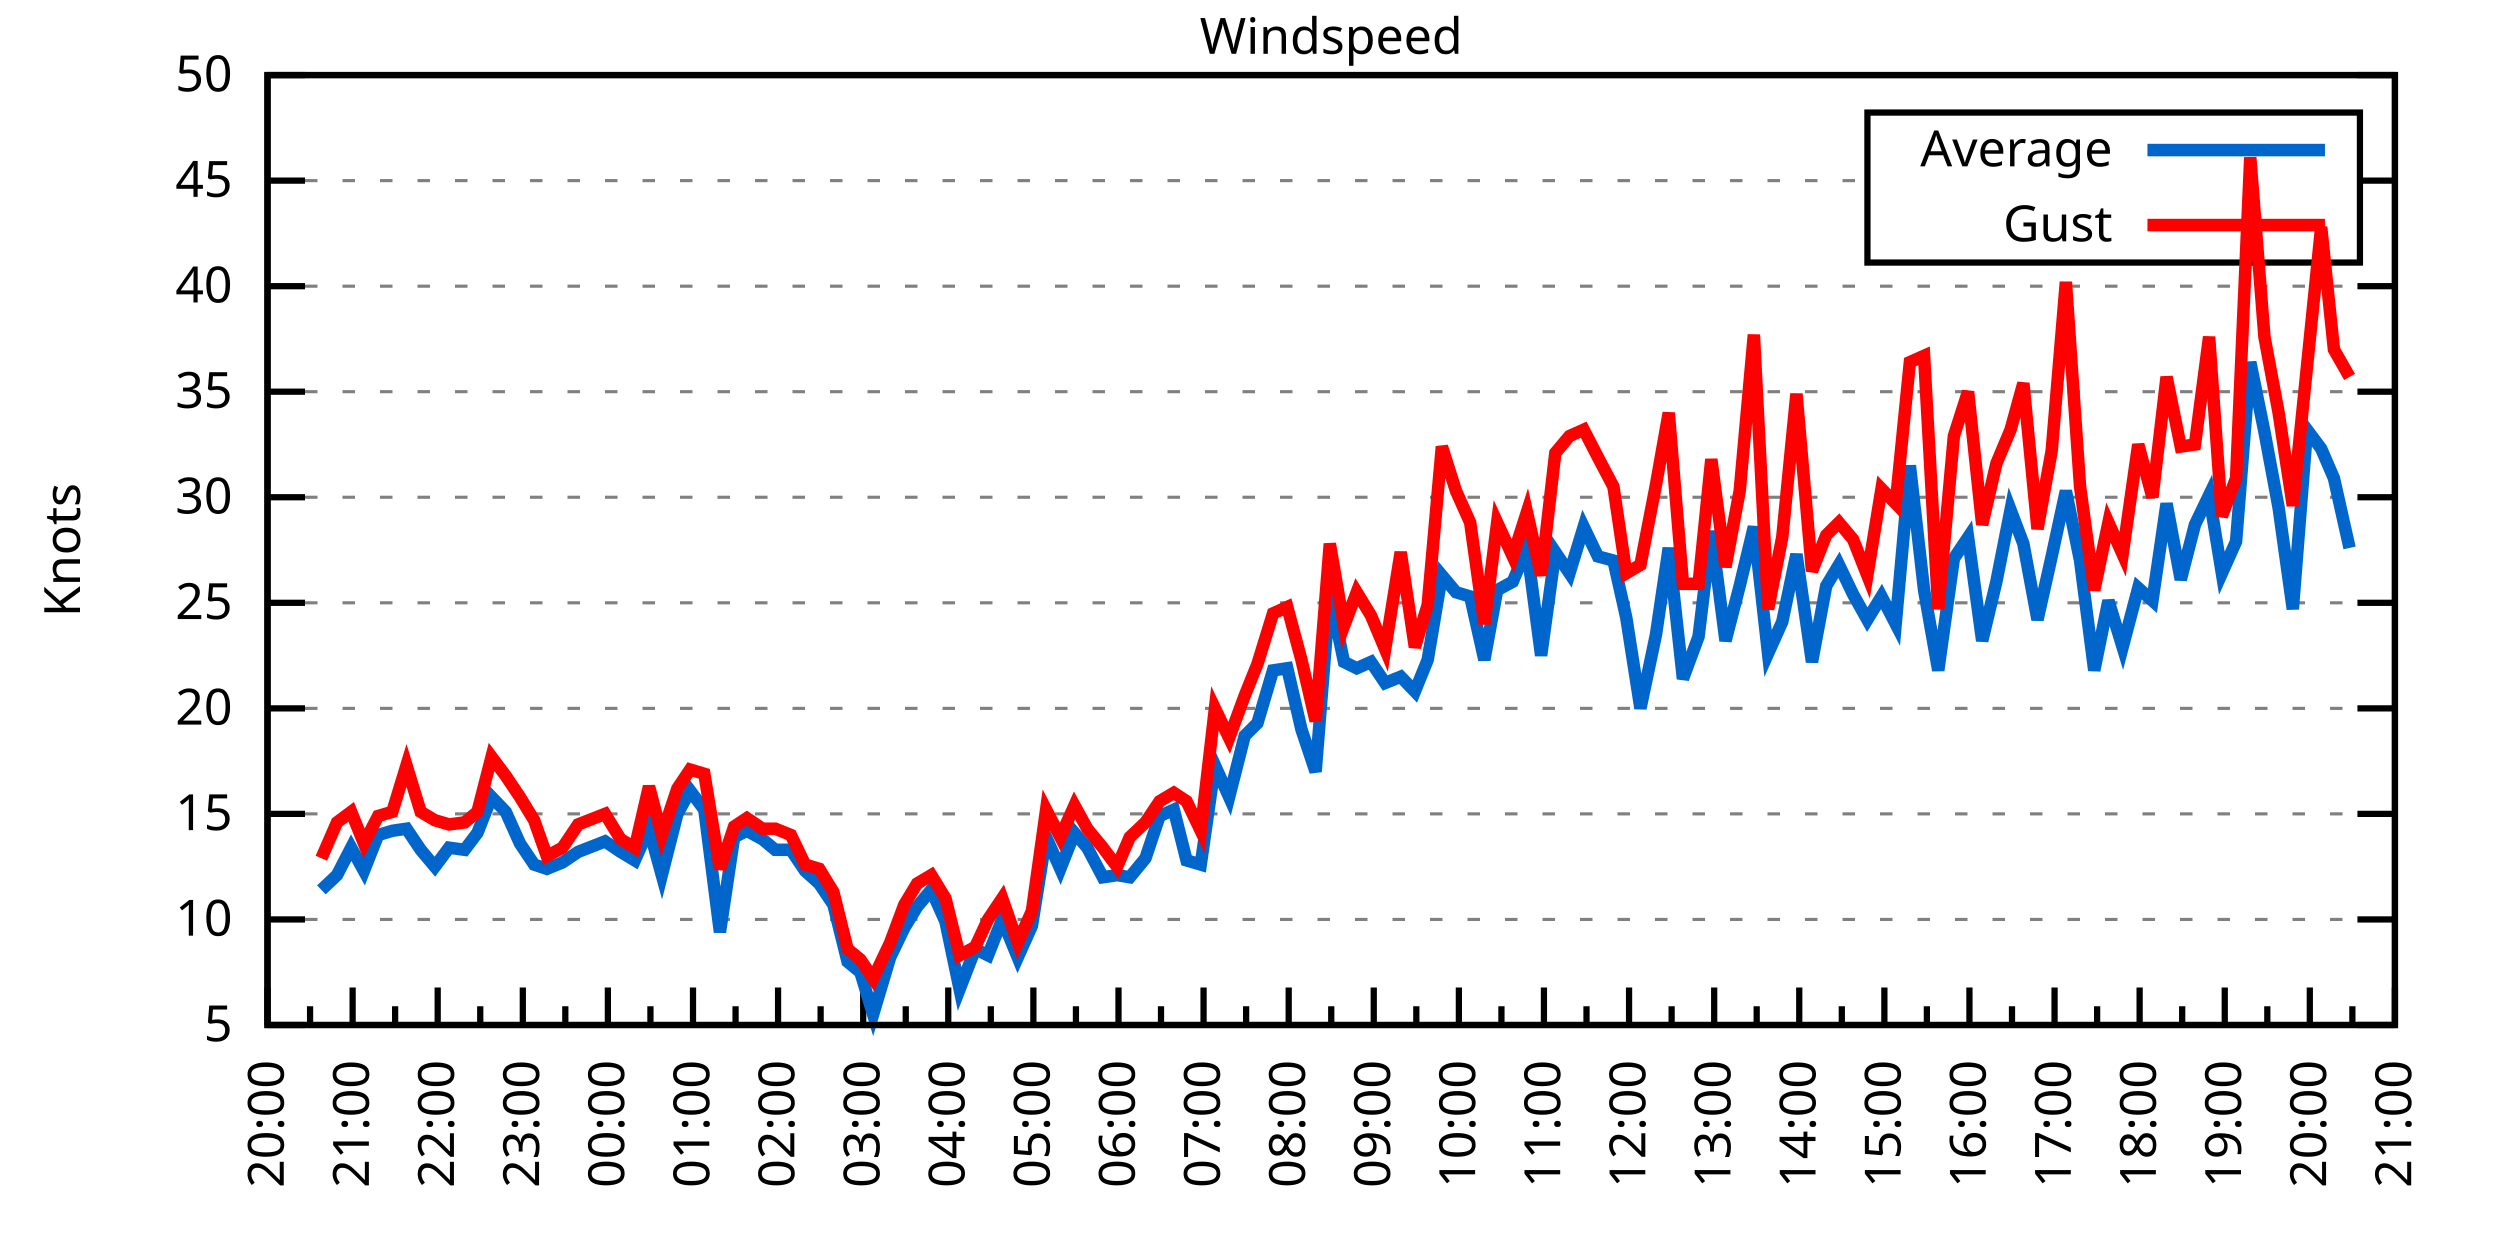
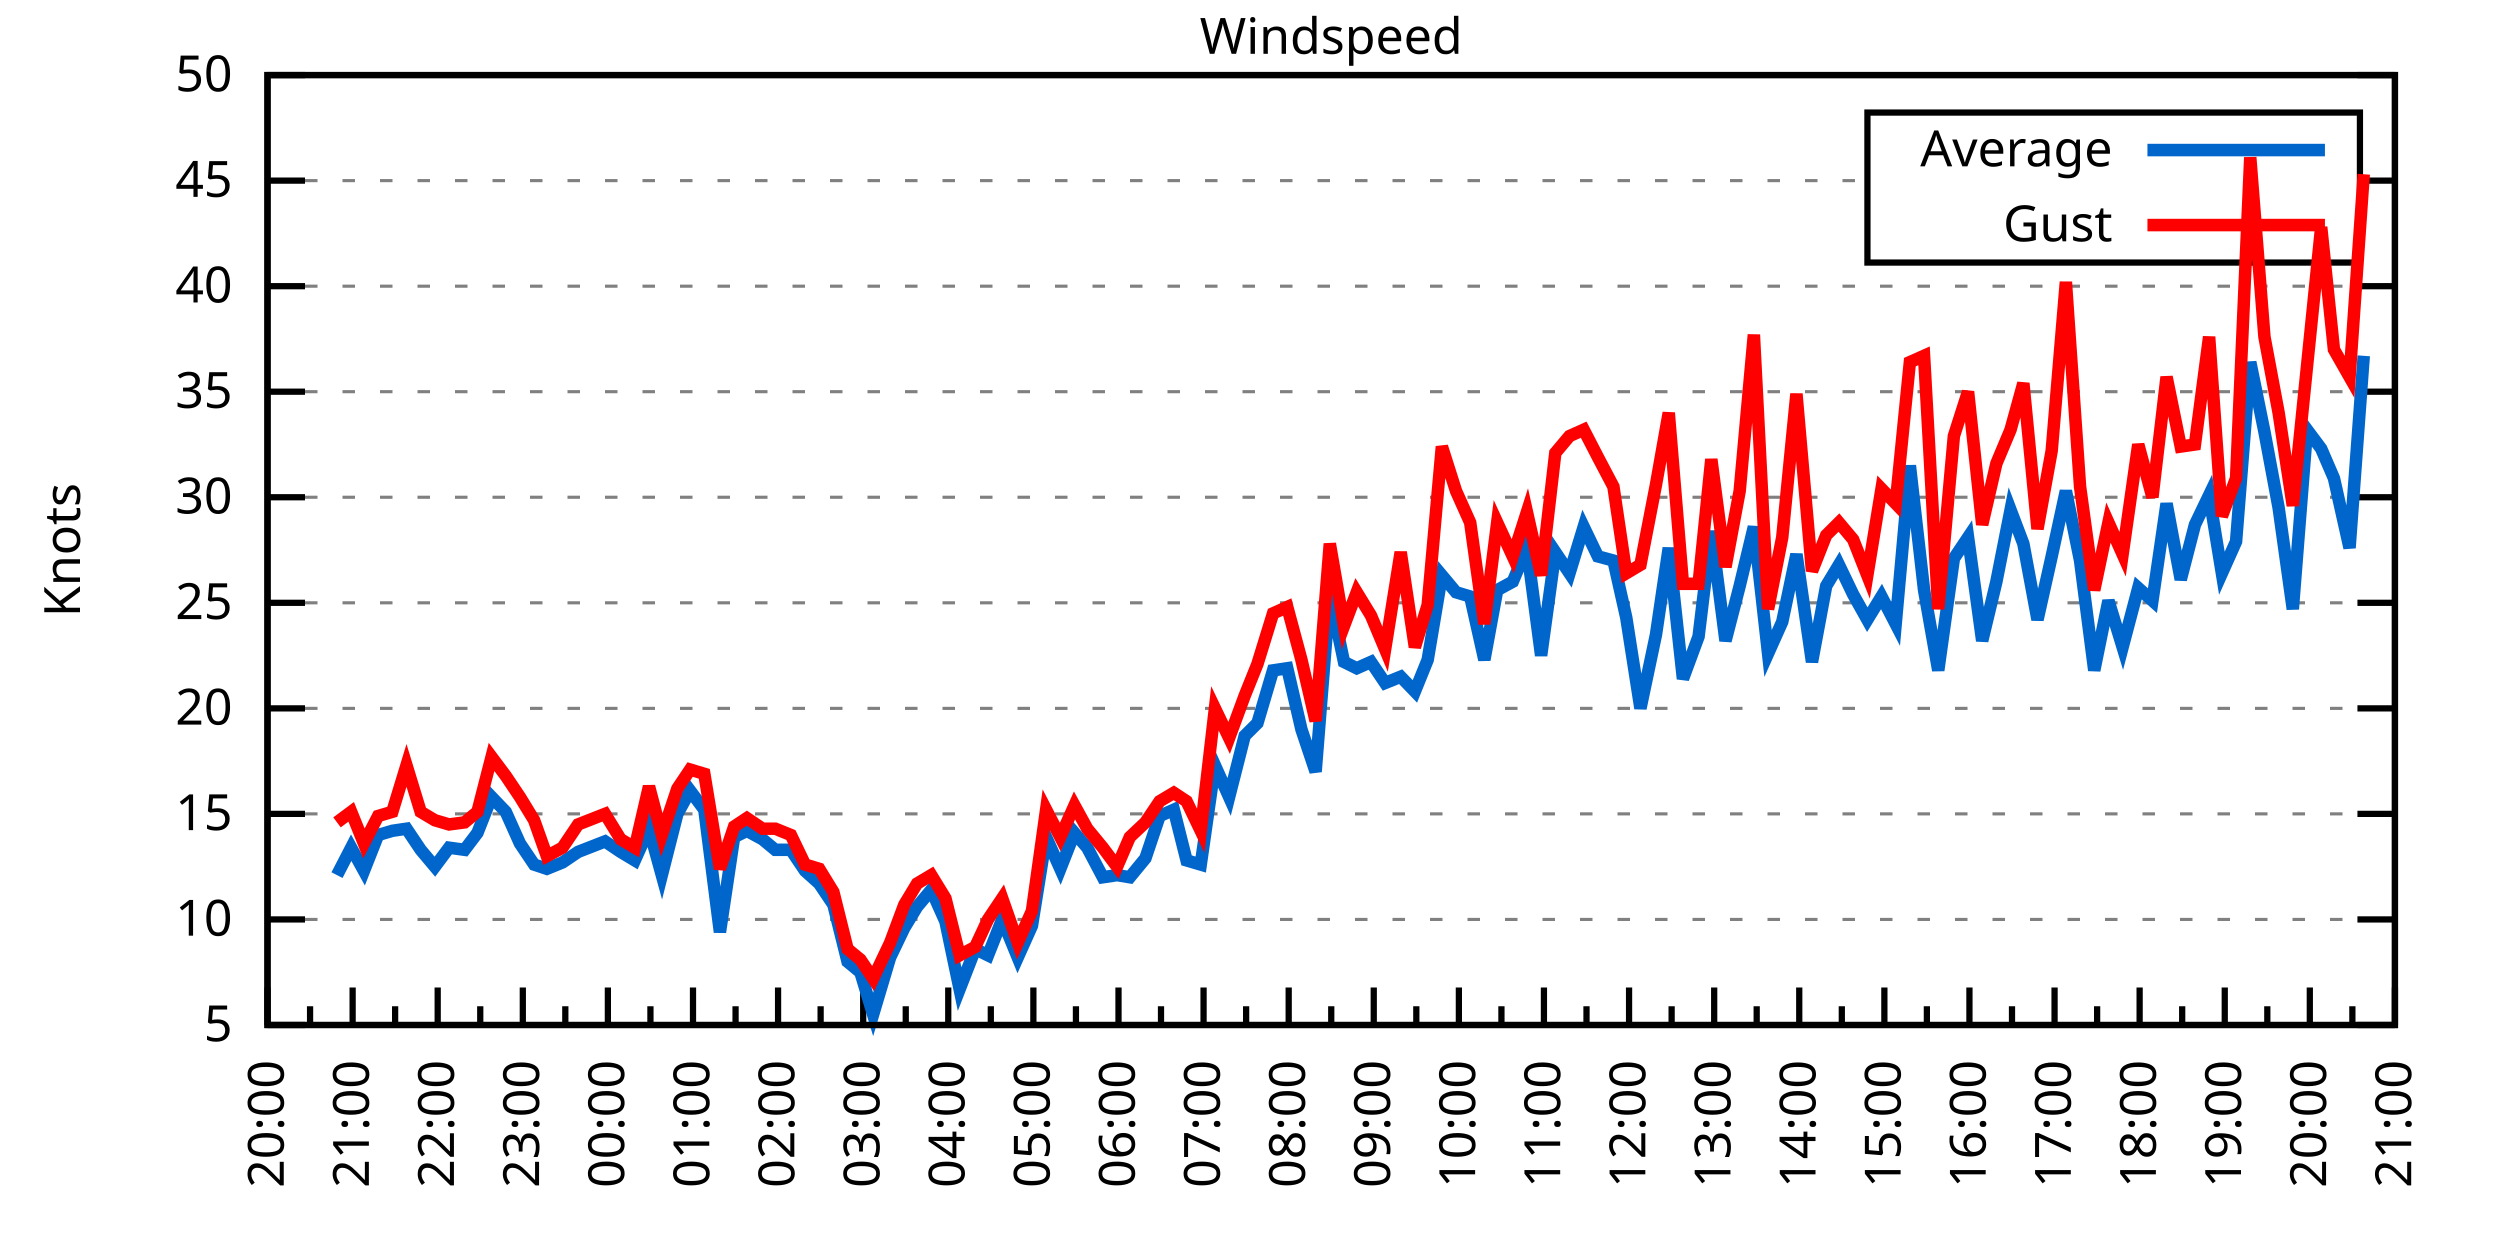
<svg xmlns="http://www.w3.org/2000/svg" xmlns:xlink="http://www.w3.org/1999/xlink" width="400" height="200" viewBox="0 0 400 200">
  <g id="gnuplot_canvas">
    <rect x="0" y="0" width="400" height="200" fill="none" />
    <defs>
      <circle id="gpDot" r="0.5" stroke-width="0.5" stroke="currentColor" />
      <path id="gpPt0" stroke-width="0.333" stroke="currentColor" d="M-1,0 h2 M0,-1 v2" />
      <path id="gpPt1" stroke-width="0.333" stroke="currentColor" d="M-1,-1 L1,1 M1,-1 L-1,1" />
      <path id="gpPt2" stroke-width="0.333" stroke="currentColor" d="M-1,0 L1,0 M0,-1 L0,1 M-1,-1 L1,1 M-1,1 L1,-1" />
      <rect id="gpPt3" stroke-width="0.333" stroke="currentColor" x="-1" y="-1" width="2" height="2" />
      <rect id="gpPt4" stroke-width="0.333" stroke="currentColor" fill="currentColor" x="-1" y="-1" width="2" height="2" />
      <circle id="gpPt5" stroke-width="0.333" stroke="currentColor" cx="0" cy="0" r="1" />
      <use xlink:href="#gpPt5" id="gpPt6" fill="currentColor" stroke="none" />
      <path id="gpPt7" stroke-width="0.333" stroke="currentColor" d="M0,-1.33 L-1.33,0.67 L1.33,0.67 z" />
      <use xlink:href="#gpPt7" id="gpPt8" fill="currentColor" stroke="none" />
      <use xlink:href="#gpPt7" id="gpPt9" stroke="currentColor" transform="rotate(180)" />
      <use xlink:href="#gpPt9" id="gpPt10" fill="currentColor" stroke="none" />
      <use xlink:href="#gpPt3" id="gpPt11" stroke="currentColor" transform="rotate(45)" />
      <use xlink:href="#gpPt11" id="gpPt12" fill="currentColor" stroke="none" />
      <path id="gpPt13" stroke-width="0.333" stroke="currentColor" d="M0,1.330 L1.265,0.411 L0.782,-1.067 L-0.782,-1.076 L-1.265,0.411 z" />
      <use xlink:href="#gpPt13" id="gpPt14" fill="currentColor" stroke="none" />
      <filter id="textbox" filterUnits="objectBoundingBox" x="0" y="0" height="1" width="1">
        <feFlood flood-color="white" flood-opacity="1" result="bgnd" />
        <feComposite in="SourceGraphic" in2="bgnd" operator="atop" />
      </filter>
      <filter id="greybox" filterUnits="objectBoundingBox" x="0" y="0" height="1" width="1">
        <feFlood flood-color="lightgrey" flood-opacity="1" result="grey" />
        <feComposite in="SourceGraphic" in2="grey" operator="atop" />
      </filter>
    </defs>
    <g fill="none" color="white" stroke="currentColor" stroke-width="1.00" stroke-linecap="butt" stroke-linejoin="miter">
</g>
    <g fill="none" color="black" stroke="currentColor" stroke-width="1.00" stroke-linecap="butt" stroke-linejoin="miter">
      <g stroke="none" shape-rendering="crispEdges">
        <polygon fill="rgb(255, 255, 255)" points="42.80,164.00 383.18,164.00 383.18,12.02 42.80,12.02 " />
      </g>
    </g>
    <g fill="none" color="black" stroke="currentColor" stroke-width="1.00" stroke-linecap="butt" stroke-linejoin="miter">
</g>
    <g fill="none" color="black" stroke="black" stroke-width="0.50" stroke-linecap="butt" stroke-linejoin="miter">
</g>
    <g fill="none" color="gray" stroke="currentColor" stroke-width="0.50" stroke-linecap="butt" stroke-linejoin="miter">
      <path stroke="gray" stroke-dasharray="2,4" class="gridline" d="M42.80,164.00 L383.19,164.00  " />
    </g>
    <g fill="none" color="gray" stroke="gray" stroke-width="1.00" stroke-linecap="butt" stroke-linejoin="miter">
</g>
    <g fill="none" color="black" stroke="currentColor" stroke-width="1.00" stroke-linecap="butt" stroke-linejoin="miter">
      <path stroke="black" d="M42.80,164.00 L48.80,164.00 M383.19,164.00 L377.19,164.00  " />
      <g transform="translate(37.20,166.60)" stroke="none" fill="black" font-family="Sans" font-size="8.00" text-anchor="end">
        <text>
          <tspan font-family="Sans"> 5</tspan>
        </text>
      </g>
    </g>
    <g fill="none" color="black" stroke="currentColor" stroke-width="1.00" stroke-linecap="butt" stroke-linejoin="miter">
</g>
    <g fill="none" color="black" stroke="black" stroke-width="0.50" stroke-linecap="butt" stroke-linejoin="miter">
</g>
    <g fill="none" color="gray" stroke="currentColor" stroke-width="0.50" stroke-linecap="butt" stroke-linejoin="miter">
      <path stroke="gray" stroke-dasharray="2,4" class="gridline" d="M42.80,147.11 L383.19,147.11  " />
    </g>
    <g fill="none" color="gray" stroke="gray" stroke-width="1.00" stroke-linecap="butt" stroke-linejoin="miter">
</g>
    <g fill="none" color="black" stroke="currentColor" stroke-width="1.00" stroke-linecap="butt" stroke-linejoin="miter">
      <path stroke="black" d="M42.80,147.11 L48.80,147.11 M383.19,147.11 L377.19,147.11  " />
      <g transform="translate(37.20,149.71)" stroke="none" fill="black" font-family="Sans" font-size="8.00" text-anchor="end">
        <text>
          <tspan font-family="Sans"> 10</tspan>
        </text>
      </g>
    </g>
    <g fill="none" color="black" stroke="currentColor" stroke-width="1.00" stroke-linecap="butt" stroke-linejoin="miter">
</g>
    <g fill="none" color="black" stroke="black" stroke-width="0.50" stroke-linecap="butt" stroke-linejoin="miter">
</g>
    <g fill="none" color="gray" stroke="currentColor" stroke-width="0.50" stroke-linecap="butt" stroke-linejoin="miter">
      <path stroke="gray" stroke-dasharray="2,4" class="gridline" d="M42.80,130.22 L383.19,130.22  " />
    </g>
    <g fill="none" color="gray" stroke="gray" stroke-width="1.00" stroke-linecap="butt" stroke-linejoin="miter">
</g>
    <g fill="none" color="black" stroke="currentColor" stroke-width="1.00" stroke-linecap="butt" stroke-linejoin="miter">
      <path stroke="black" d="M42.80,130.22 L48.80,130.22 M383.19,130.22 L377.19,130.22  " />
      <g transform="translate(37.20,132.82)" stroke="none" fill="black" font-family="Sans" font-size="8.00" text-anchor="end">
        <text>
          <tspan font-family="Sans"> 15</tspan>
        </text>
      </g>
    </g>
    <g fill="none" color="black" stroke="currentColor" stroke-width="1.00" stroke-linecap="butt" stroke-linejoin="miter">
</g>
    <g fill="none" color="black" stroke="black" stroke-width="0.50" stroke-linecap="butt" stroke-linejoin="miter">
</g>
    <g fill="none" color="gray" stroke="currentColor" stroke-width="0.50" stroke-linecap="butt" stroke-linejoin="miter">
      <path stroke="gray" stroke-dasharray="2,4" class="gridline" d="M42.80,113.34 L383.19,113.34  " />
    </g>
    <g fill="none" color="gray" stroke="gray" stroke-width="1.00" stroke-linecap="butt" stroke-linejoin="miter">
</g>
    <g fill="none" color="black" stroke="currentColor" stroke-width="1.00" stroke-linecap="butt" stroke-linejoin="miter">
      <path stroke="black" d="M42.80,113.34 L48.80,113.34 M383.19,113.34 L377.19,113.34  " />
      <g transform="translate(37.20,115.94)" stroke="none" fill="black" font-family="Sans" font-size="8.00" text-anchor="end">
        <text>
          <tspan font-family="Sans"> 20</tspan>
        </text>
      </g>
    </g>
    <g fill="none" color="black" stroke="currentColor" stroke-width="1.00" stroke-linecap="butt" stroke-linejoin="miter">
</g>
    <g fill="none" color="black" stroke="black" stroke-width="0.50" stroke-linecap="butt" stroke-linejoin="miter">
</g>
    <g fill="none" color="gray" stroke="currentColor" stroke-width="0.50" stroke-linecap="butt" stroke-linejoin="miter">
      <path stroke="gray" stroke-dasharray="2,4" class="gridline" d="M42.80,96.45 L383.19,96.45  " />
    </g>
    <g fill="none" color="gray" stroke="gray" stroke-width="1.00" stroke-linecap="butt" stroke-linejoin="miter">
</g>
    <g fill="none" color="black" stroke="currentColor" stroke-width="1.00" stroke-linecap="butt" stroke-linejoin="miter">
      <path stroke="black" d="M42.80,96.45 L48.80,96.45 M383.19,96.45 L377.19,96.45  " />
      <g transform="translate(37.20,99.05)" stroke="none" fill="black" font-family="Sans" font-size="8.00" text-anchor="end">
        <text>
          <tspan font-family="Sans"> 25</tspan>
        </text>
      </g>
    </g>
    <g fill="none" color="black" stroke="currentColor" stroke-width="1.00" stroke-linecap="butt" stroke-linejoin="miter">
</g>
    <g fill="none" color="black" stroke="black" stroke-width="0.50" stroke-linecap="butt" stroke-linejoin="miter">
</g>
    <g fill="none" color="gray" stroke="currentColor" stroke-width="0.50" stroke-linecap="butt" stroke-linejoin="miter">
      <path stroke="gray" stroke-dasharray="2,4" class="gridline" d="M42.80,79.56 L383.19,79.56  " />
    </g>
    <g fill="none" color="gray" stroke="gray" stroke-width="1.00" stroke-linecap="butt" stroke-linejoin="miter">
</g>
    <g fill="none" color="black" stroke="currentColor" stroke-width="1.00" stroke-linecap="butt" stroke-linejoin="miter">
      <path stroke="black" d="M42.80,79.56 L48.80,79.56 M383.19,79.56 L377.19,79.56  " />
      <g transform="translate(37.20,82.16)" stroke="none" fill="black" font-family="Sans" font-size="8.00" text-anchor="end">
        <text>
          <tspan font-family="Sans"> 30</tspan>
        </text>
      </g>
    </g>
    <g fill="none" color="black" stroke="currentColor" stroke-width="1.00" stroke-linecap="butt" stroke-linejoin="miter">
</g>
    <g fill="none" color="black" stroke="black" stroke-width="0.50" stroke-linecap="butt" stroke-linejoin="miter">
</g>
    <g fill="none" color="gray" stroke="currentColor" stroke-width="0.50" stroke-linecap="butt" stroke-linejoin="miter">
      <path stroke="gray" stroke-dasharray="2,4" class="gridline" d="M42.80,62.67 L383.19,62.67  " />
    </g>
    <g fill="none" color="gray" stroke="gray" stroke-width="1.00" stroke-linecap="butt" stroke-linejoin="miter">
</g>
    <g fill="none" color="black" stroke="currentColor" stroke-width="1.00" stroke-linecap="butt" stroke-linejoin="miter">
      <path stroke="black" d="M42.80,62.67 L48.80,62.67 M383.19,62.67 L377.19,62.67  " />
      <g transform="translate(37.20,65.27)" stroke="none" fill="black" font-family="Sans" font-size="8.00" text-anchor="end">
        <text>
          <tspan font-family="Sans"> 35</tspan>
        </text>
      </g>
    </g>
    <g fill="none" color="black" stroke="currentColor" stroke-width="1.00" stroke-linecap="butt" stroke-linejoin="miter">
</g>
    <g fill="none" color="black" stroke="black" stroke-width="0.50" stroke-linecap="butt" stroke-linejoin="miter">
</g>
    <g fill="none" color="gray" stroke="currentColor" stroke-width="0.50" stroke-linecap="butt" stroke-linejoin="miter">
      <path stroke="gray" stroke-dasharray="2,4" class="gridline" d="M42.80,45.79 L383.19,45.79  " />
    </g>
    <g fill="none" color="gray" stroke="gray" stroke-width="1.00" stroke-linecap="butt" stroke-linejoin="miter">
</g>
    <g fill="none" color="black" stroke="currentColor" stroke-width="1.00" stroke-linecap="butt" stroke-linejoin="miter">
      <path stroke="black" d="M42.80,45.79 L48.80,45.79 M383.19,45.79 L377.19,45.79  " />
      <g transform="translate(37.20,48.39)" stroke="none" fill="black" font-family="Sans" font-size="8.00" text-anchor="end">
        <text>
          <tspan font-family="Sans"> 40</tspan>
        </text>
      </g>
    </g>
    <g fill="none" color="black" stroke="currentColor" stroke-width="1.00" stroke-linecap="butt" stroke-linejoin="miter">
</g>
    <g fill="none" color="black" stroke="black" stroke-width="0.50" stroke-linecap="butt" stroke-linejoin="miter">
</g>
    <g fill="none" color="gray" stroke="currentColor" stroke-width="0.50" stroke-linecap="butt" stroke-linejoin="miter">
      <path stroke="gray" stroke-dasharray="2,4" class="gridline" d="M42.80,28.90 L298.79,28.90 M377.59,28.90 L383.19,28.90  " />
    </g>
    <g fill="none" color="gray" stroke="gray" stroke-width="1.00" stroke-linecap="butt" stroke-linejoin="miter">
</g>
    <g fill="none" color="black" stroke="currentColor" stroke-width="1.00" stroke-linecap="butt" stroke-linejoin="miter">
      <path stroke="black" d="M42.80,28.90 L48.80,28.90 M383.19,28.90 L377.19,28.90  " />
      <g transform="translate(37.20,31.50)" stroke="none" fill="black" font-family="Sans" font-size="8.00" text-anchor="end">
        <text>
          <tspan font-family="Sans"> 45</tspan>
        </text>
      </g>
    </g>
    <g fill="none" color="black" stroke="currentColor" stroke-width="1.00" stroke-linecap="butt" stroke-linejoin="miter">
</g>
    <g fill="none" color="black" stroke="black" stroke-width="0.50" stroke-linecap="butt" stroke-linejoin="miter">
</g>
    <g fill="none" color="gray" stroke="currentColor" stroke-width="0.50" stroke-linecap="butt" stroke-linejoin="miter">
      <path stroke="gray" stroke-dasharray="2,4" class="gridline" d="M42.80,12.01 L383.19,12.01  " />
    </g>
    <g fill="none" color="gray" stroke="gray" stroke-width="1.00" stroke-linecap="butt" stroke-linejoin="miter">
</g>
    <g fill="none" color="black" stroke="currentColor" stroke-width="1.00" stroke-linecap="butt" stroke-linejoin="miter">
      <path stroke="black" d="M42.80,12.01 L48.80,12.01 M383.19,12.01 L377.19,12.01  " />
      <g transform="translate(37.20,14.61)" stroke="none" fill="black" font-family="Sans" font-size="8.00" text-anchor="end">
        <text>
          <tspan font-family="Sans"> 50</tspan>
        </text>
      </g>
    </g>
    <g fill="none" color="black" stroke="currentColor" stroke-width="1.00" stroke-linecap="butt" stroke-linejoin="miter">
      <path stroke="black" d="M42.80,164.00 L42.80,158.00  " />
      <g transform="translate(45.40,169.60) rotate(270)" stroke="none" fill="black" font-family="Sans" font-size="8.00" text-anchor="end">
        <text>
          <tspan font-family="Sans">20:00</tspan>
        </text>
      </g>
    </g>
    <g fill="none" color="black" stroke="currentColor" stroke-width="1.00" stroke-linecap="butt" stroke-linejoin="miter">
      <path stroke="black" d="M49.61,164.00 L49.61,161.00 M56.42,164.00 L56.42,158.00  " />
      <g transform="translate(59.02,169.60) rotate(270)" stroke="none" fill="black" font-family="Sans" font-size="8.00" text-anchor="end">
        <text>
          <tspan font-family="Sans">21:00</tspan>
        </text>
      </g>
    </g>
    <g fill="none" color="black" stroke="currentColor" stroke-width="1.00" stroke-linecap="butt" stroke-linejoin="miter">
      <path stroke="black" d="M63.22,164.00 L63.22,161.00 M70.03,164.00 L70.03,158.00  " />
      <g transform="translate(72.63,169.60) rotate(270)" stroke="none" fill="black" font-family="Sans" font-size="8.00" text-anchor="end">
        <text>
          <tspan font-family="Sans">22:00</tspan>
        </text>
      </g>
    </g>
    <g fill="none" color="black" stroke="currentColor" stroke-width="1.00" stroke-linecap="butt" stroke-linejoin="miter">
      <path stroke="black" d="M76.84,164.00 L76.84,161.00 M83.65,164.00 L83.65,158.00  " />
      <g transform="translate(86.25,169.60) rotate(270)" stroke="none" fill="black" font-family="Sans" font-size="8.00" text-anchor="end">
        <text>
          <tspan font-family="Sans">23:00</tspan>
        </text>
      </g>
    </g>
    <g fill="none" color="black" stroke="currentColor" stroke-width="1.00" stroke-linecap="butt" stroke-linejoin="miter">
      <path stroke="black" d="M90.45,164.00 L90.45,161.00 M97.26,164.00 L97.26,158.00  " />
      <g transform="translate(99.86,169.60) rotate(270)" stroke="none" fill="black" font-family="Sans" font-size="8.00" text-anchor="end">
        <text>
          <tspan font-family="Sans">00:00</tspan>
        </text>
      </g>
    </g>
    <g fill="none" color="black" stroke="currentColor" stroke-width="1.00" stroke-linecap="butt" stroke-linejoin="miter">
      <path stroke="black" d="M104.07,164.00 L104.07,161.00 M110.88,164.00 L110.88,158.00  " />
      <g transform="translate(113.48,169.60) rotate(270)" stroke="none" fill="black" font-family="Sans" font-size="8.00" text-anchor="end">
        <text>
          <tspan font-family="Sans">01:00</tspan>
        </text>
      </g>
    </g>
    <g fill="none" color="black" stroke="currentColor" stroke-width="1.00" stroke-linecap="butt" stroke-linejoin="miter">
      <path stroke="black" d="M117.69,164.00 L117.69,161.00 M124.49,164.00 L124.49,158.00  " />
      <g transform="translate(127.09,169.60) rotate(270)" stroke="none" fill="black" font-family="Sans" font-size="8.00" text-anchor="end">
        <text>
          <tspan font-family="Sans">02:00</tspan>
        </text>
      </g>
    </g>
    <g fill="none" color="black" stroke="currentColor" stroke-width="1.00" stroke-linecap="butt" stroke-linejoin="miter">
      <path stroke="black" d="M131.30,164.00 L131.30,161.00 M138.11,164.00 L138.11,158.00  " />
      <g transform="translate(140.71,169.60) rotate(270)" stroke="none" fill="black" font-family="Sans" font-size="8.00" text-anchor="end">
        <text>
          <tspan font-family="Sans">03:00</tspan>
        </text>
      </g>
    </g>
    <g fill="none" color="black" stroke="currentColor" stroke-width="1.00" stroke-linecap="butt" stroke-linejoin="miter">
      <path stroke="black" d="M144.92,164.00 L144.92,161.00 M151.72,164.00 L151.72,158.00  " />
      <g transform="translate(154.32,169.60) rotate(270)" stroke="none" fill="black" font-family="Sans" font-size="8.00" text-anchor="end">
        <text>
          <tspan font-family="Sans">04:00</tspan>
        </text>
      </g>
    </g>
    <g fill="none" color="black" stroke="currentColor" stroke-width="1.00" stroke-linecap="butt" stroke-linejoin="miter">
      <path stroke="black" d="M158.53,164.00 L158.53,161.00 M165.34,164.00 L165.34,158.00  " />
      <g transform="translate(167.94,169.60) rotate(270)" stroke="none" fill="black" font-family="Sans" font-size="8.00" text-anchor="end">
        <text>
          <tspan font-family="Sans">05:00</tspan>
        </text>
      </g>
    </g>
    <g fill="none" color="black" stroke="currentColor" stroke-width="1.00" stroke-linecap="butt" stroke-linejoin="miter">
      <path stroke="black" d="M172.15,164.00 L172.15,161.00 M178.96,164.00 L178.96,158.00  " />
      <g transform="translate(181.56,169.60) rotate(270)" stroke="none" fill="black" font-family="Sans" font-size="8.00" text-anchor="end">
        <text>
          <tspan font-family="Sans">06:00</tspan>
        </text>
      </g>
    </g>
    <g fill="none" color="black" stroke="currentColor" stroke-width="1.00" stroke-linecap="butt" stroke-linejoin="miter">
      <path stroke="black" d="M185.76,164.00 L185.76,161.00 M192.57,164.00 L192.57,158.00  " />
      <g transform="translate(195.17,169.60) rotate(270)" stroke="none" fill="black" font-family="Sans" font-size="8.00" text-anchor="end">
        <text>
          <tspan font-family="Sans">07:00</tspan>
        </text>
      </g>
    </g>
    <g fill="none" color="black" stroke="currentColor" stroke-width="1.00" stroke-linecap="butt" stroke-linejoin="miter">
      <path stroke="black" d="M199.38,164.00 L199.38,161.00 M206.19,164.00 L206.19,158.00  " />
      <g transform="translate(208.79,169.60) rotate(270)" stroke="none" fill="black" font-family="Sans" font-size="8.00" text-anchor="end">
        <text>
          <tspan font-family="Sans">08:00</tspan>
        </text>
      </g>
    </g>
    <g fill="none" color="black" stroke="currentColor" stroke-width="1.00" stroke-linecap="butt" stroke-linejoin="miter">
      <path stroke="black" d="M213.00,164.00 L213.00,161.00 M219.80,164.00 L219.80,158.00  " />
      <g transform="translate(222.40,169.60) rotate(270)" stroke="none" fill="black" font-family="Sans" font-size="8.00" text-anchor="end">
        <text>
          <tspan font-family="Sans">09:00</tspan>
        </text>
      </g>
    </g>
    <g fill="none" color="black" stroke="currentColor" stroke-width="1.00" stroke-linecap="butt" stroke-linejoin="miter">
      <path stroke="black" d="M226.61,164.00 L226.61,161.00 M233.42,164.00 L233.42,158.00  " />
      <g transform="translate(236.02,169.60) rotate(270)" stroke="none" fill="black" font-family="Sans" font-size="8.00" text-anchor="end">
        <text>
          <tspan font-family="Sans">10:00</tspan>
        </text>
      </g>
    </g>
    <g fill="none" color="black" stroke="currentColor" stroke-width="1.00" stroke-linecap="butt" stroke-linejoin="miter">
      <path stroke="black" d="M240.23,164.00 L240.23,161.00 M247.03,164.00 L247.03,158.00  " />
      <g transform="translate(249.63,169.60) rotate(270)" stroke="none" fill="black" font-family="Sans" font-size="8.00" text-anchor="end">
        <text>
          <tspan font-family="Sans">11:00</tspan>
        </text>
      </g>
    </g>
    <g fill="none" color="black" stroke="currentColor" stroke-width="1.00" stroke-linecap="butt" stroke-linejoin="miter">
      <path stroke="black" d="M253.84,164.00 L253.84,161.00 M260.65,164.00 L260.65,158.00  " />
      <g transform="translate(263.25,169.60) rotate(270)" stroke="none" fill="black" font-family="Sans" font-size="8.00" text-anchor="end">
        <text>
          <tspan font-family="Sans">12:00</tspan>
        </text>
      </g>
    </g>
    <g fill="none" color="black" stroke="currentColor" stroke-width="1.00" stroke-linecap="butt" stroke-linejoin="miter">
      <path stroke="black" d="M267.46,164.00 L267.46,161.00 M274.27,164.00 L274.27,158.00  " />
      <g transform="translate(276.87,169.60) rotate(270)" stroke="none" fill="black" font-family="Sans" font-size="8.00" text-anchor="end">
        <text>
          <tspan font-family="Sans">13:00</tspan>
        </text>
      </g>
    </g>
    <g fill="none" color="black" stroke="currentColor" stroke-width="1.00" stroke-linecap="butt" stroke-linejoin="miter">
      <path stroke="black" d="M281.07,164.00 L281.07,161.00 M287.88,164.00 L287.88,158.00  " />
      <g transform="translate(290.48,169.60) rotate(270)" stroke="none" fill="black" font-family="Sans" font-size="8.00" text-anchor="end">
        <text>
          <tspan font-family="Sans">14:00</tspan>
        </text>
      </g>
    </g>
    <g fill="none" color="black" stroke="currentColor" stroke-width="1.00" stroke-linecap="butt" stroke-linejoin="miter">
      <path stroke="black" d="M294.69,164.00 L294.69,161.00 M301.50,164.00 L301.50,158.00  " />
      <g transform="translate(304.10,169.60) rotate(270)" stroke="none" fill="black" font-family="Sans" font-size="8.00" text-anchor="end">
        <text>
          <tspan font-family="Sans">15:00</tspan>
        </text>
      </g>
    </g>
    <g fill="none" color="black" stroke="currentColor" stroke-width="1.00" stroke-linecap="butt" stroke-linejoin="miter">
      <path stroke="black" d="M308.30,164.00 L308.30,161.00 M315.11,164.00 L315.11,158.00  " />
      <g transform="translate(317.71,169.60) rotate(270)" stroke="none" fill="black" font-family="Sans" font-size="8.00" text-anchor="end">
        <text>
          <tspan font-family="Sans">16:00</tspan>
        </text>
      </g>
    </g>
    <g fill="none" color="black" stroke="currentColor" stroke-width="1.00" stroke-linecap="butt" stroke-linejoin="miter">
      <path stroke="black" d="M321.92,164.00 L321.92,161.00 M328.73,164.00 L328.73,158.00  " />
      <g transform="translate(331.33,169.60) rotate(270)" stroke="none" fill="black" font-family="Sans" font-size="8.00" text-anchor="end">
        <text>
          <tspan font-family="Sans">17:00</tspan>
        </text>
      </g>
    </g>
    <g fill="none" color="black" stroke="currentColor" stroke-width="1.00" stroke-linecap="butt" stroke-linejoin="miter">
      <path stroke="black" d="M335.54,164.00 L335.54,161.00 M342.34,164.00 L342.34,158.00  " />
      <g transform="translate(344.94,169.60) rotate(270)" stroke="none" fill="black" font-family="Sans" font-size="8.00" text-anchor="end">
        <text>
          <tspan font-family="Sans">18:00</tspan>
        </text>
      </g>
    </g>
    <g fill="none" color="black" stroke="currentColor" stroke-width="1.00" stroke-linecap="butt" stroke-linejoin="miter">
      <path stroke="black" d="M349.15,164.00 L349.15,161.00 M355.96,164.00 L355.96,158.00  " />
      <g transform="translate(358.56,169.60) rotate(270)" stroke="none" fill="black" font-family="Sans" font-size="8.00" text-anchor="end">
        <text>
          <tspan font-family="Sans">19:00</tspan>
        </text>
      </g>
    </g>
    <g fill="none" color="black" stroke="currentColor" stroke-width="1.00" stroke-linecap="butt" stroke-linejoin="miter">
      <path stroke="black" d="M362.77,164.00 L362.77,161.00 M369.57,164.00 L369.57,158.00  " />
      <g transform="translate(372.17,169.60) rotate(270)" stroke="none" fill="black" font-family="Sans" font-size="8.00" text-anchor="end">
        <text>
          <tspan font-family="Sans">20:00</tspan>
        </text>
      </g>
    </g>
    <g fill="none" color="black" stroke="currentColor" stroke-width="1.00" stroke-linecap="butt" stroke-linejoin="miter">
      <path stroke="black" d="M376.38,164.00 L376.38,161.00 M383.19,164.00 L383.19,158.00  " />
      <g transform="translate(385.79,169.60) rotate(270)" stroke="none" fill="black" font-family="Sans" font-size="8.00" text-anchor="end">
        <text>
          <tspan font-family="Sans">21:00</tspan>
        </text>
      </g>
    </g>
    <g fill="none" color="black" stroke="currentColor" stroke-width="1.00" stroke-linecap="butt" stroke-linejoin="miter">
</g>
    <g fill="none" color="black" stroke="currentColor" stroke-width="1.00" stroke-linecap="butt" stroke-linejoin="miter">
      <path stroke="black" d="M42.80,12.01 L42.80,164.00 L383.19,164.00 L383.19,12.01 L42.80,12.01 Z  " />
    </g>
    <g fill="none" color="black" stroke="currentColor" stroke-width="1.00" stroke-linecap="butt" stroke-linejoin="miter">
      <g transform="translate(12.80,88.01) rotate(270)" stroke="none" fill="black" font-family="Sans" font-size="8.00" text-anchor="middle">
        <text>
          <tspan font-family="Sans">Knots</tspan>
        </text>
      </g>
    </g>
    <g fill="none" color="black" stroke="currentColor" stroke-width="1.00" stroke-linecap="butt" stroke-linejoin="miter">
</g>
    <g fill="none" color="black" stroke="currentColor" stroke-width="1.00" stroke-linecap="butt" stroke-linejoin="miter">
      <path stroke="black" d="M298.79,42.01 L298.79,18.01 L377.59,18.01 L377.59,42.01 L298.79,42.01 Z  " />
    </g>
    <g id="Windspeed_plot_1">
      <g fill="none" color="white" stroke="black" stroke-width="2.00" stroke-linecap="butt" stroke-linejoin="miter">
</g>
      <g fill="none" color="black" stroke="currentColor" stroke-width="2.00" stroke-linecap="butt" stroke-linejoin="miter">
        <g transform="translate(337.99,26.61)" stroke="none" fill="black" font-family="Sans" font-size="8.00" text-anchor="end">
          <text>
            <tspan font-family="Sans">Average</tspan>
          </text>
        </g>
      </g>
      <g fill="none" color="black" stroke="currentColor" stroke-width="2.00" stroke-linecap="butt" stroke-linejoin="miter">
-         <path stroke="rgb(  0, 102, 204)" d="M343.59,24.01 L371.99,24.01 M51.42,142.38 L53.92,140.02 L56.19,135.63 L58.23,139.34 L60.50,133.60 L62.77,132.93   L65.04,132.59 L67.31,135.97 L69.58,138.67 L71.85,135.63 L74.34,135.97 L76.39,133.26 L78.65,127.52 L80.92,129.89   L83.19,134.95 L85.46,138.33 L87.50,139.01 L90.00,137.99 L92.50,136.30 L96.81,134.62 L99.30,136.30 L101.57,137.66   L103.84,132.59 L105.89,140.02 L108.38,130.22 L110.42,126.51 L112.69,129.55 L115.19,149.14 L117.46,133.94 L119.50,132.93   L122.00,134.28 L124.04,135.97 L126.54,135.97 L128.81,139.34 L131.07,141.37 L133.34,144.75 L135.61,153.87 L137.66,155.56   L139.70,162.31 L142.42,153.19 L144.69,148.46 L146.73,145.09 L149.00,142.38 L151.27,147.45 L153.54,158.26 L156.04,151.84   L158.08,152.85 L160.35,147.11 L162.84,153.19 L165.11,148.13 L167.38,133.94 L169.65,139.01 L171.92,133.26 L173.96,135.63   L176.46,140.36 L178.73,140.02 L180.77,140.36 L183.27,137.32 L185.54,130.56 L187.81,129.55 L189.85,137.66 L192.12,138.33   L194.39,122.46 L196.66,127.52 L199.15,117.73 L201.19,115.70 L203.69,107.26 L205.96,106.92 L208.23,116.71 L210.50,123.47   L212.77,95.10 L215.04,105.91 L217.08,106.92 L219.35,105.91 L221.62,109.28 L224.11,108.27 L226.38,110.63 L228.43,105.57   L230.70,92.06 L232.96,94.76 L235.23,95.44 L237.50,105.57 L239.55,94.42 L242.04,93.07 L244.31,87.67 L246.58,104.89   L248.85,88.34 L251.12,91.72 L253.39,84.29 L255.66,89.02 L258.15,89.69 L260.20,98.81 L262.47,113.34 L264.96,101.52   L267.00,87.67 L269.27,108.61 L271.77,101.85 L273.81,84.97 L276.08,102.53 L278.35,93.75 L280.62,84.29 L282.89,104.56   L285.16,99.49 L287.43,88.68 L289.92,105.91 L292.19,93.75 L294.23,90.37 L296.50,95.10 L298.77,99.15 L301.04,95.44   L303.31,99.83 L305.58,74.49 L307.85,94.42 L310.12,107.26 L312.62,89.36 L314.89,85.98 L317.15,102.53 L319.42,93.07   L321.69,81.59 L323.74,86.99 L326.00,99.15 L328.27,89.02 L330.54,78.55 L332.81,89.69 L335.08,107.26 L337.35,96.11   L339.62,103.54 L342.12,94.08 L344.39,96.11 L346.65,80.57 L348.92,92.73 L351.19,83.95 L353.46,79.22 L355.50,91.72   L357.77,86.65 L360.04,57.94 L362.31,69.09 L364.58,81.25 L366.85,97.46 L369.12,68.75 L371.39,71.79 L373.43,76.52   L375.93,87.67  " />
+         <path stroke="rgb(  0, 102, 204)" d="M343.59,24.01 L371.99,24.01 M53.92,140.02 L56.19,135.63 L58.23,139.34 L60.50,133.60 L62.77,132.93 L65.04,132.59   L67.31,135.97 L69.58,138.67 L71.85,135.63 L74.34,135.97 L76.39,133.26 L78.65,127.52 L80.92,129.89 L83.19,134.95   L85.46,138.33 L87.50,139.01 L90.00,137.99 L92.50,136.30 L96.81,134.62 L99.30,136.30 L101.57,137.66 L103.84,132.59   L105.89,140.02 L108.38,130.22 L110.42,126.51 L112.69,129.55 L115.19,149.14 L117.46,133.94 L119.50,132.93 L122.00,134.28   L124.04,135.97 L126.54,135.97 L128.81,139.34 L131.07,141.37 L133.34,144.75 L135.61,153.87 L137.66,155.56 L139.70,162.31   L142.42,153.19 L144.69,148.46 L146.73,145.09 L149.00,142.38 L151.27,147.45 L153.54,158.26 L156.04,151.84 L158.08,152.85   L160.35,147.11 L162.84,153.19 L165.11,148.13 L167.38,133.94 L169.65,139.01 L171.92,133.26 L173.96,135.63 L176.46,140.36   L178.73,140.02 L180.77,140.36 L183.27,137.32 L185.54,130.56 L187.81,129.55 L189.85,137.66 L192.12,138.33 L194.39,122.46   L196.66,127.52 L199.15,117.73 L201.19,115.70 L203.69,107.26 L205.96,106.92 L208.23,116.71 L210.50,123.47 L212.77,95.10   L215.04,105.91 L217.08,106.92 L219.35,105.91 L221.62,109.28 L224.11,108.27 L226.38,110.63 L228.43,105.57 L230.70,92.06   L232.96,94.76 L235.23,95.44 L237.50,105.57 L239.55,94.42 L242.04,93.07 L244.31,87.67 L246.58,104.89 L248.85,88.34   L251.12,91.72 L253.39,84.29 L255.66,89.02 L258.15,89.69 L260.20,98.81 L262.47,113.34 L264.96,101.52 L267.00,87.67   L269.27,108.61 L271.77,101.85 L273.81,84.97 L276.08,102.53 L278.35,93.75 L280.62,84.29 L282.89,104.56 L285.16,99.49   L287.43,88.68 L289.92,105.91 L292.19,93.75 L294.23,90.37 L296.50,95.10 L298.77,99.15 L301.04,95.44 L303.31,99.83   L305.58,74.49 L307.85,94.42 L310.12,107.26 L312.62,89.36 L314.89,85.98 L317.15,102.53 L319.42,93.07 L321.69,81.59   L323.74,86.99 L326.00,99.15 L328.27,89.02 L330.54,78.55 L332.81,89.69 L335.08,107.26 L337.35,96.11 L339.62,103.54   L342.12,94.08 L344.39,96.11 L346.65,80.57 L348.92,92.73 L351.19,83.95 L353.46,79.22 L355.50,91.72 L357.77,86.65   L360.04,57.94 L362.31,69.09 L364.58,81.25 L366.85,97.46 L369.12,68.75 L371.39,71.79 L373.43,76.52 L375.93,87.67   L378.20,56.93  " />
      </g>
    </g>
    <g id="Windspeed_plot_2">
      <g fill="none" color="black" stroke="currentColor" stroke-width="2.00" stroke-linecap="butt" stroke-linejoin="miter">
        <g transform="translate(337.99,38.61)" stroke="none" fill="black" font-family="Sans" font-size="8.00" text-anchor="end">
          <text>
            <tspan font-family="Sans">Gust</tspan>
          </text>
        </g>
      </g>
      <g fill="none" color="black" stroke="currentColor" stroke-width="2.00" stroke-linecap="butt" stroke-linejoin="miter">
-         <path stroke="rgb(255,   0,   0)" d="M343.59,36.01 L371.99,36.01 M51.42,137.32 L53.92,131.58 L56.19,129.89 L58.23,134.95 L60.50,130.56 L62.77,129.89   L65.04,122.46 L67.31,129.89 L69.58,131.24 L71.85,131.91 L74.34,131.58 L76.39,129.89 L78.65,121.11 L80.92,124.14   L83.19,127.52 L85.46,131.24 L87.50,136.98 L90.00,135.63 L92.50,131.91 L96.81,130.22 L99.30,134.28 L101.57,135.63   L103.84,125.83 L105.89,133.60 L108.38,126.17 L110.42,123.13 L112.69,123.81 L115.19,139.01 L117.46,132.25 L119.50,130.90   L122.00,132.59 L124.04,132.59 L126.54,133.60 L128.81,138.33 L131.07,139.01 L133.34,142.72 L135.61,151.84 L137.66,153.53   L139.70,156.57 L142.42,150.83 L144.69,144.75 L146.73,141.37 L149.00,140.02 L151.27,143.73 L153.54,152.85 L156.04,151.50   L158.08,147.11 L160.35,143.73 L162.84,150.83 L165.11,145.76 L167.38,129.55 L169.65,133.94 L171.92,128.87 L173.96,132.59   L176.46,135.63 L178.73,138.67 L180.77,133.94 L183.27,131.58 L185.54,128.20 L187.81,126.85 L189.85,128.20 L192.12,132.93   L194.39,113.34 L196.66,118.07 L199.15,111.31 L201.19,106.24 L203.69,98.14 L205.96,97.12 L208.23,105.57 L210.50,115.36   L212.77,86.99 L215.04,100.16 L217.08,94.76 L219.35,98.48 L221.62,103.88 L224.11,88.34 L226.38,103.54 L228.43,96.79   L230.70,71.45 L232.96,78.55 L235.23,83.61 L237.50,99.83 L239.55,83.61 L242.04,89.02 L244.31,81.93 L246.58,92.06   L248.85,72.47 L251.12,69.77 L253.39,68.75 L255.66,73.14 L258.15,77.87 L260.20,91.72 L262.47,90.37 L264.96,77.53   L267.00,66.05 L269.27,93.41 L271.77,93.41 L273.81,73.48 L276.08,90.71 L278.35,78.55 L280.62,53.55 L282.89,97.46   L285.16,85.98 L287.43,63.01 L289.92,91.38 L292.19,85.64 L294.23,83.61 L296.50,86.32 L298.77,92.06 L301.04,78.21   L303.31,80.57 L305.58,57.94 L307.85,56.93 L310.12,97.46 L312.62,69.77 L314.89,62.67 L317.15,83.95 L319.42,74.16   L321.69,68.75 L323.74,61.32 L326.00,84.63 L328.27,72.13 L330.54,45.11 L332.81,77.87 L335.08,94.42 L337.35,83.61   L339.62,88.68 L342.12,71.12 L344.39,79.56 L346.65,60.31 L348.92,71.45 L351.19,71.12 L353.46,53.89 L355.50,82.60   L357.77,76.52 L360.04,25.18 L362.31,53.89 L364.58,66.05 L366.85,80.91 L369.12,58.62 L371.39,36.33 L373.43,55.92   L375.93,60.31  " />
+         <path stroke="rgb(255,   0,   0)" d="M343.59,36.01 L371.99,36.01 M53.92,131.58 L56.19,129.89 L58.23,134.95 L60.50,130.56 L62.77,129.89 L65.04,122.46   L67.31,129.89 L69.58,131.24 L71.85,131.91 L74.34,131.58 L76.39,129.89 L78.65,121.11 L80.92,124.14 L83.19,127.52   L85.46,131.24 L87.50,136.98 L90.00,135.63 L92.50,131.91 L96.81,130.22 L99.30,134.28 L101.57,135.63 L103.84,125.83   L105.89,133.60 L108.38,126.17 L110.42,123.13 L112.69,123.81 L115.19,139.01 L117.46,132.25 L119.50,130.90 L122.00,132.59   L124.04,132.59 L126.54,133.60 L128.81,138.33 L131.07,139.01 L133.34,142.72 L135.61,151.84 L137.66,153.53 L139.70,156.57   L142.42,150.83 L144.69,144.75 L146.73,141.37 L149.00,140.02 L151.27,143.73 L153.54,152.85 L156.04,151.50 L158.08,147.11   L160.35,143.73 L162.84,150.83 L165.11,145.76 L167.38,129.55 L169.65,133.94 L171.92,128.87 L173.96,132.59 L176.46,135.63   L178.73,138.67 L180.77,133.94 L183.27,131.58 L185.54,128.20 L187.81,126.85 L189.85,128.20 L192.12,132.93 L194.39,113.34   L196.66,118.07 L199.15,111.31 L201.19,106.24 L203.69,98.14 L205.96,97.12 L208.23,105.57 L210.50,115.36 L212.77,86.99   L215.04,100.16 L217.08,94.76 L219.35,98.48 L221.62,103.88 L224.11,88.34 L226.38,103.54 L228.43,96.79 L230.70,71.45   L232.96,78.55 L235.23,83.61 L237.50,99.83 L239.55,83.61 L242.04,89.02 L244.31,81.93 L246.58,92.06 L248.85,72.47   L251.12,69.77 L253.39,68.75 L255.66,73.14 L258.15,77.87 L260.20,91.72 L262.47,90.37 L264.96,77.53 L267.00,66.05   L269.27,93.41 L271.77,93.41 L273.81,73.48 L276.08,90.71 L278.35,78.55 L280.62,53.55 L282.89,97.46 L285.16,85.98   L287.43,63.01 L289.92,91.38 L292.19,85.64 L294.23,83.61 L296.50,86.32 L298.77,92.06 L301.04,78.21 L303.31,80.57   L305.58,57.94 L307.85,56.93 L310.12,97.46 L312.62,69.77 L314.89,62.67 L317.15,83.95 L319.42,74.16 L321.69,68.75   L323.74,61.32 L326.00,84.63 L328.27,72.13 L330.54,45.11 L332.81,77.87 L335.08,94.42 L337.35,83.61 L339.62,88.68   L342.12,71.12 L344.39,79.56 L346.65,60.31 L348.92,71.45 L351.19,71.12 L353.46,53.89 L355.50,82.60 L357.77,76.52   L360.04,25.18 L362.31,53.89 L364.58,66.05 L366.85,80.91 L369.12,58.62 L371.39,36.33 L373.43,55.92 L375.93,60.31   L378.20,27.88  " />
      </g>
    </g>
    <g fill="none" color="black" stroke="currentColor" stroke-width="2.00" stroke-linecap="butt" stroke-linejoin="miter">
</g>
    <g fill="none" color="black" stroke="black" stroke-width="1.00" stroke-linecap="butt" stroke-linejoin="miter">
</g>
    <g fill="none" color="black" stroke="currentColor" stroke-width="1.00" stroke-linecap="butt" stroke-linejoin="miter">
      <path stroke="black" d="M42.80,12.01 L42.80,164.00 L383.19,164.00 L383.19,12.01 L42.80,12.01 Z  " />
    </g>
    <g fill="none" color="black" stroke="currentColor" stroke-width="1.00" stroke-linecap="butt" stroke-linejoin="miter">
      <g transform="translate(212.99,8.61)" stroke="none" fill="black" font-family="Sans" font-size="8.00" text-anchor="middle">
        <text>
          <tspan font-family="Sans">Windspeed</tspan>
        </text>
      </g>
    </g>
    <g fill="none" color="black" stroke="currentColor" stroke-width="1.00" stroke-linecap="butt" stroke-linejoin="miter">
</g>
  </g>
</svg>
